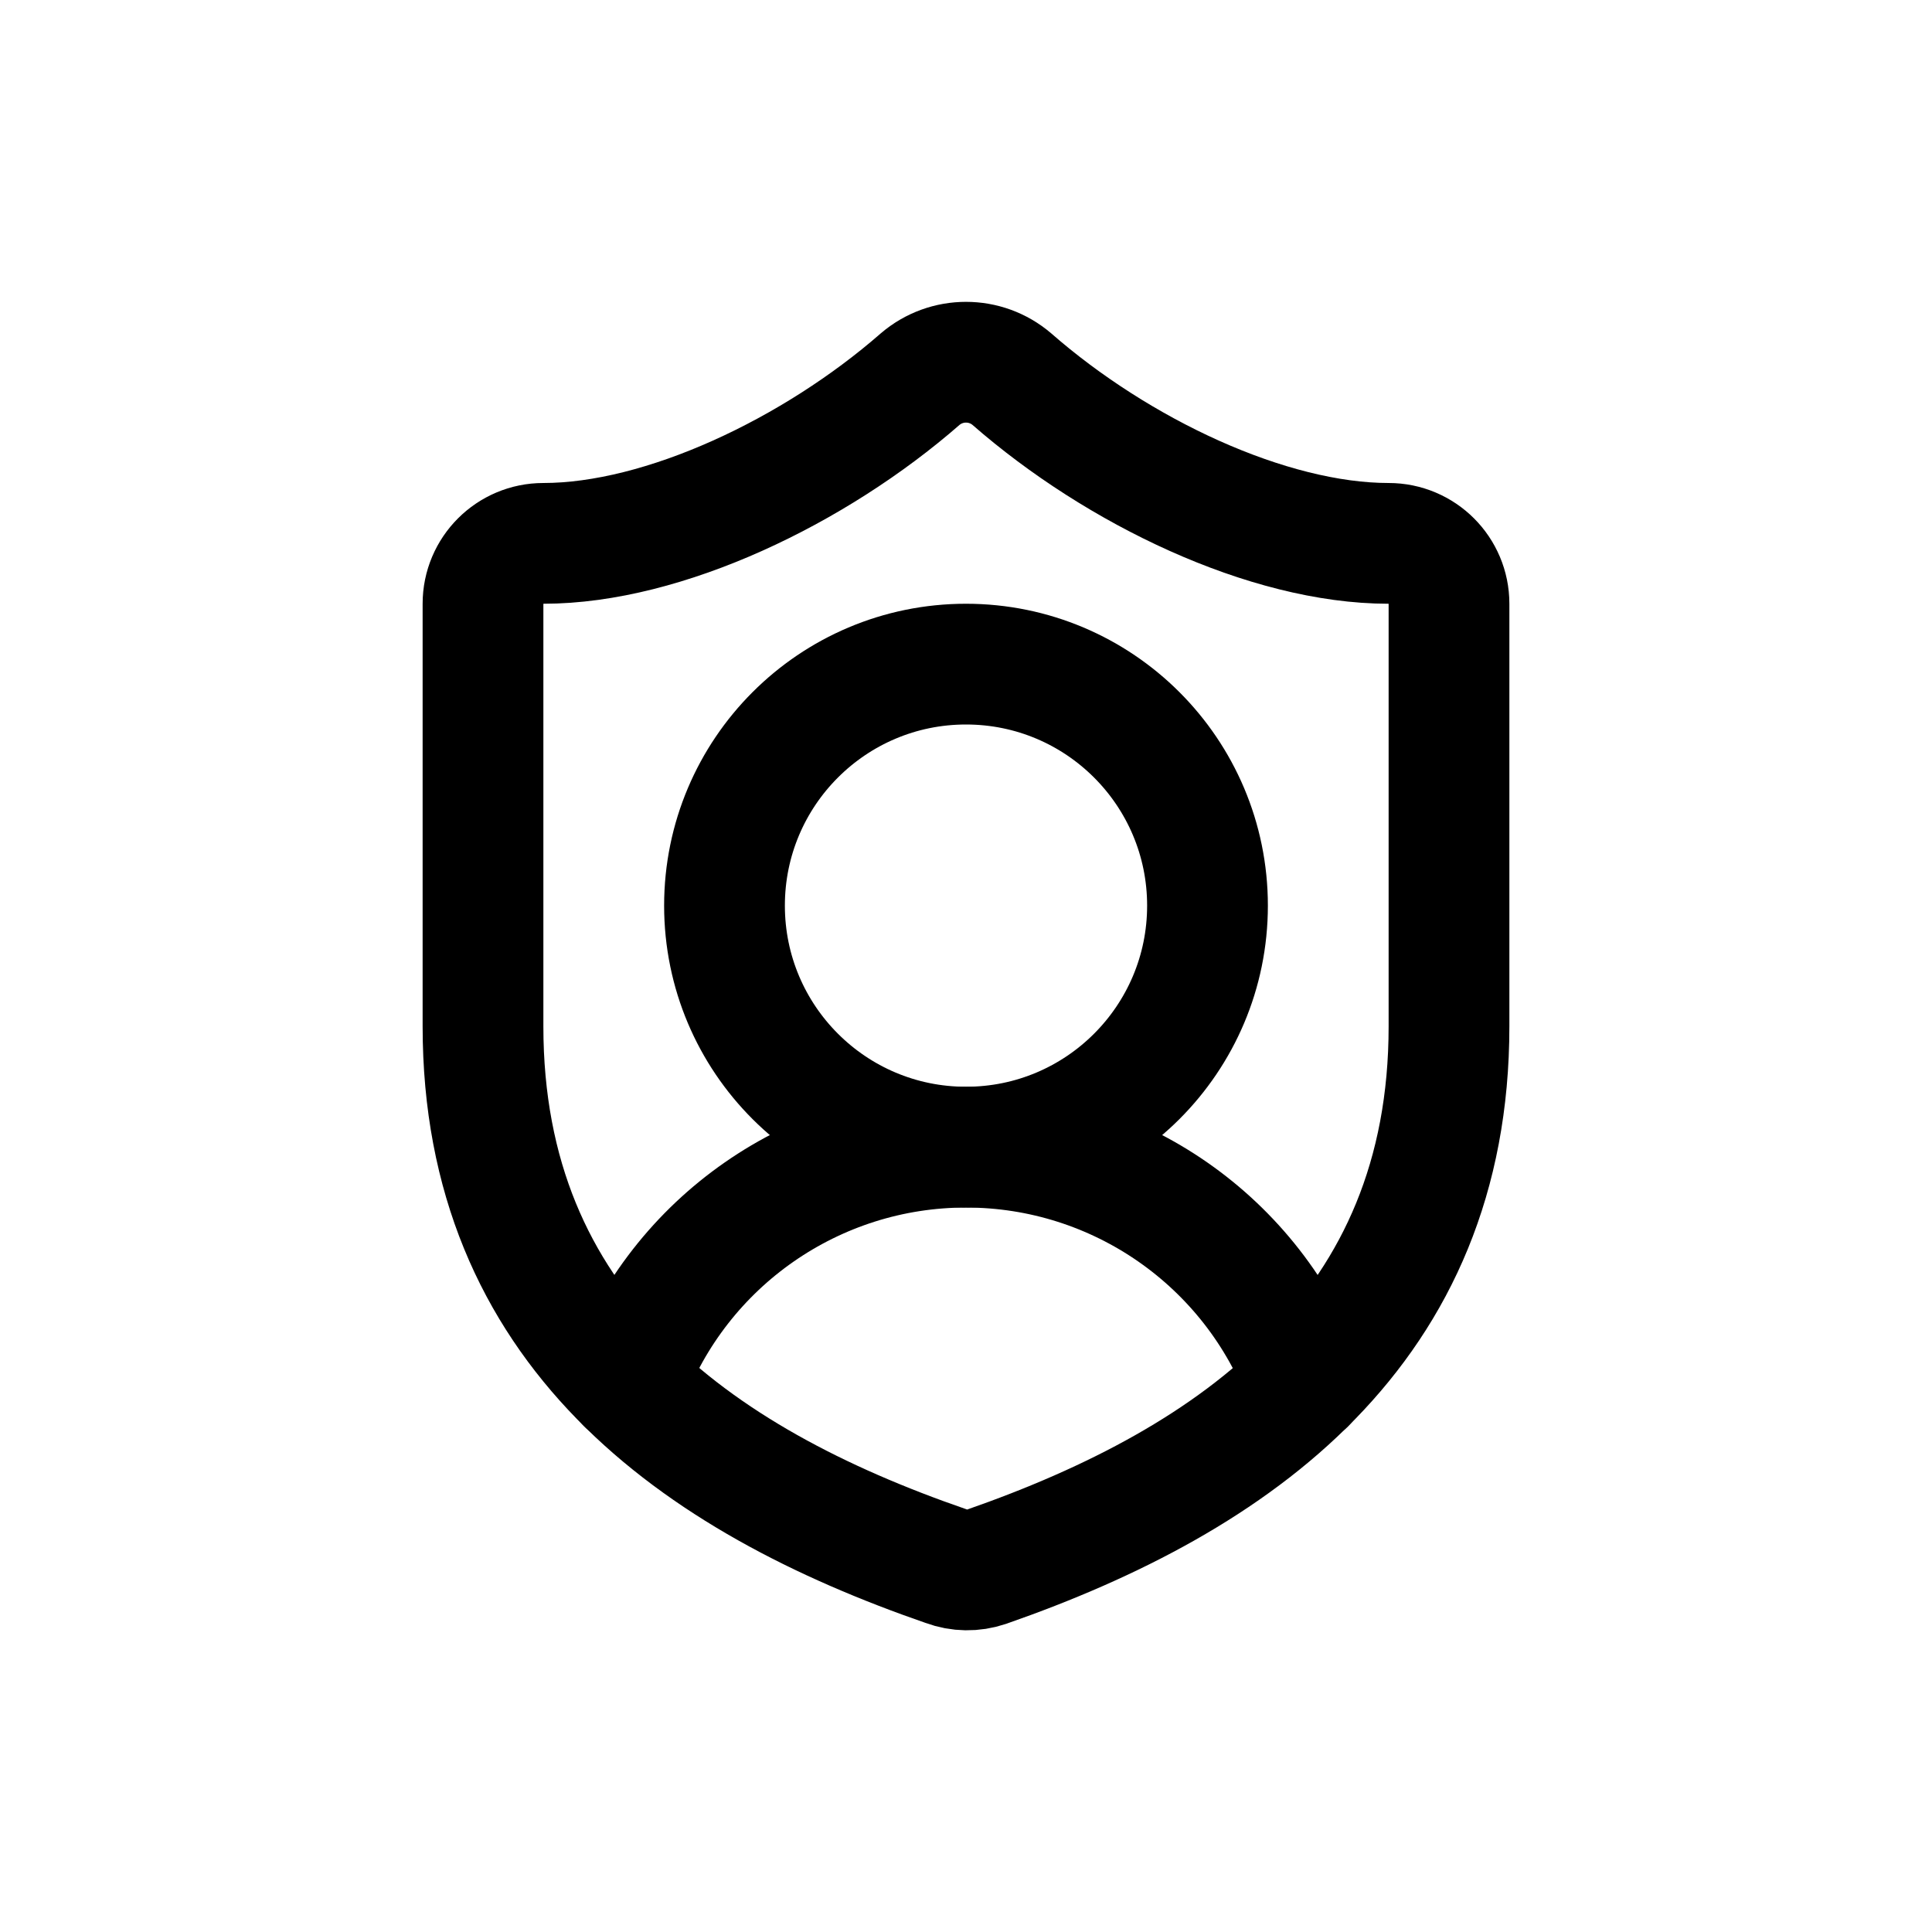
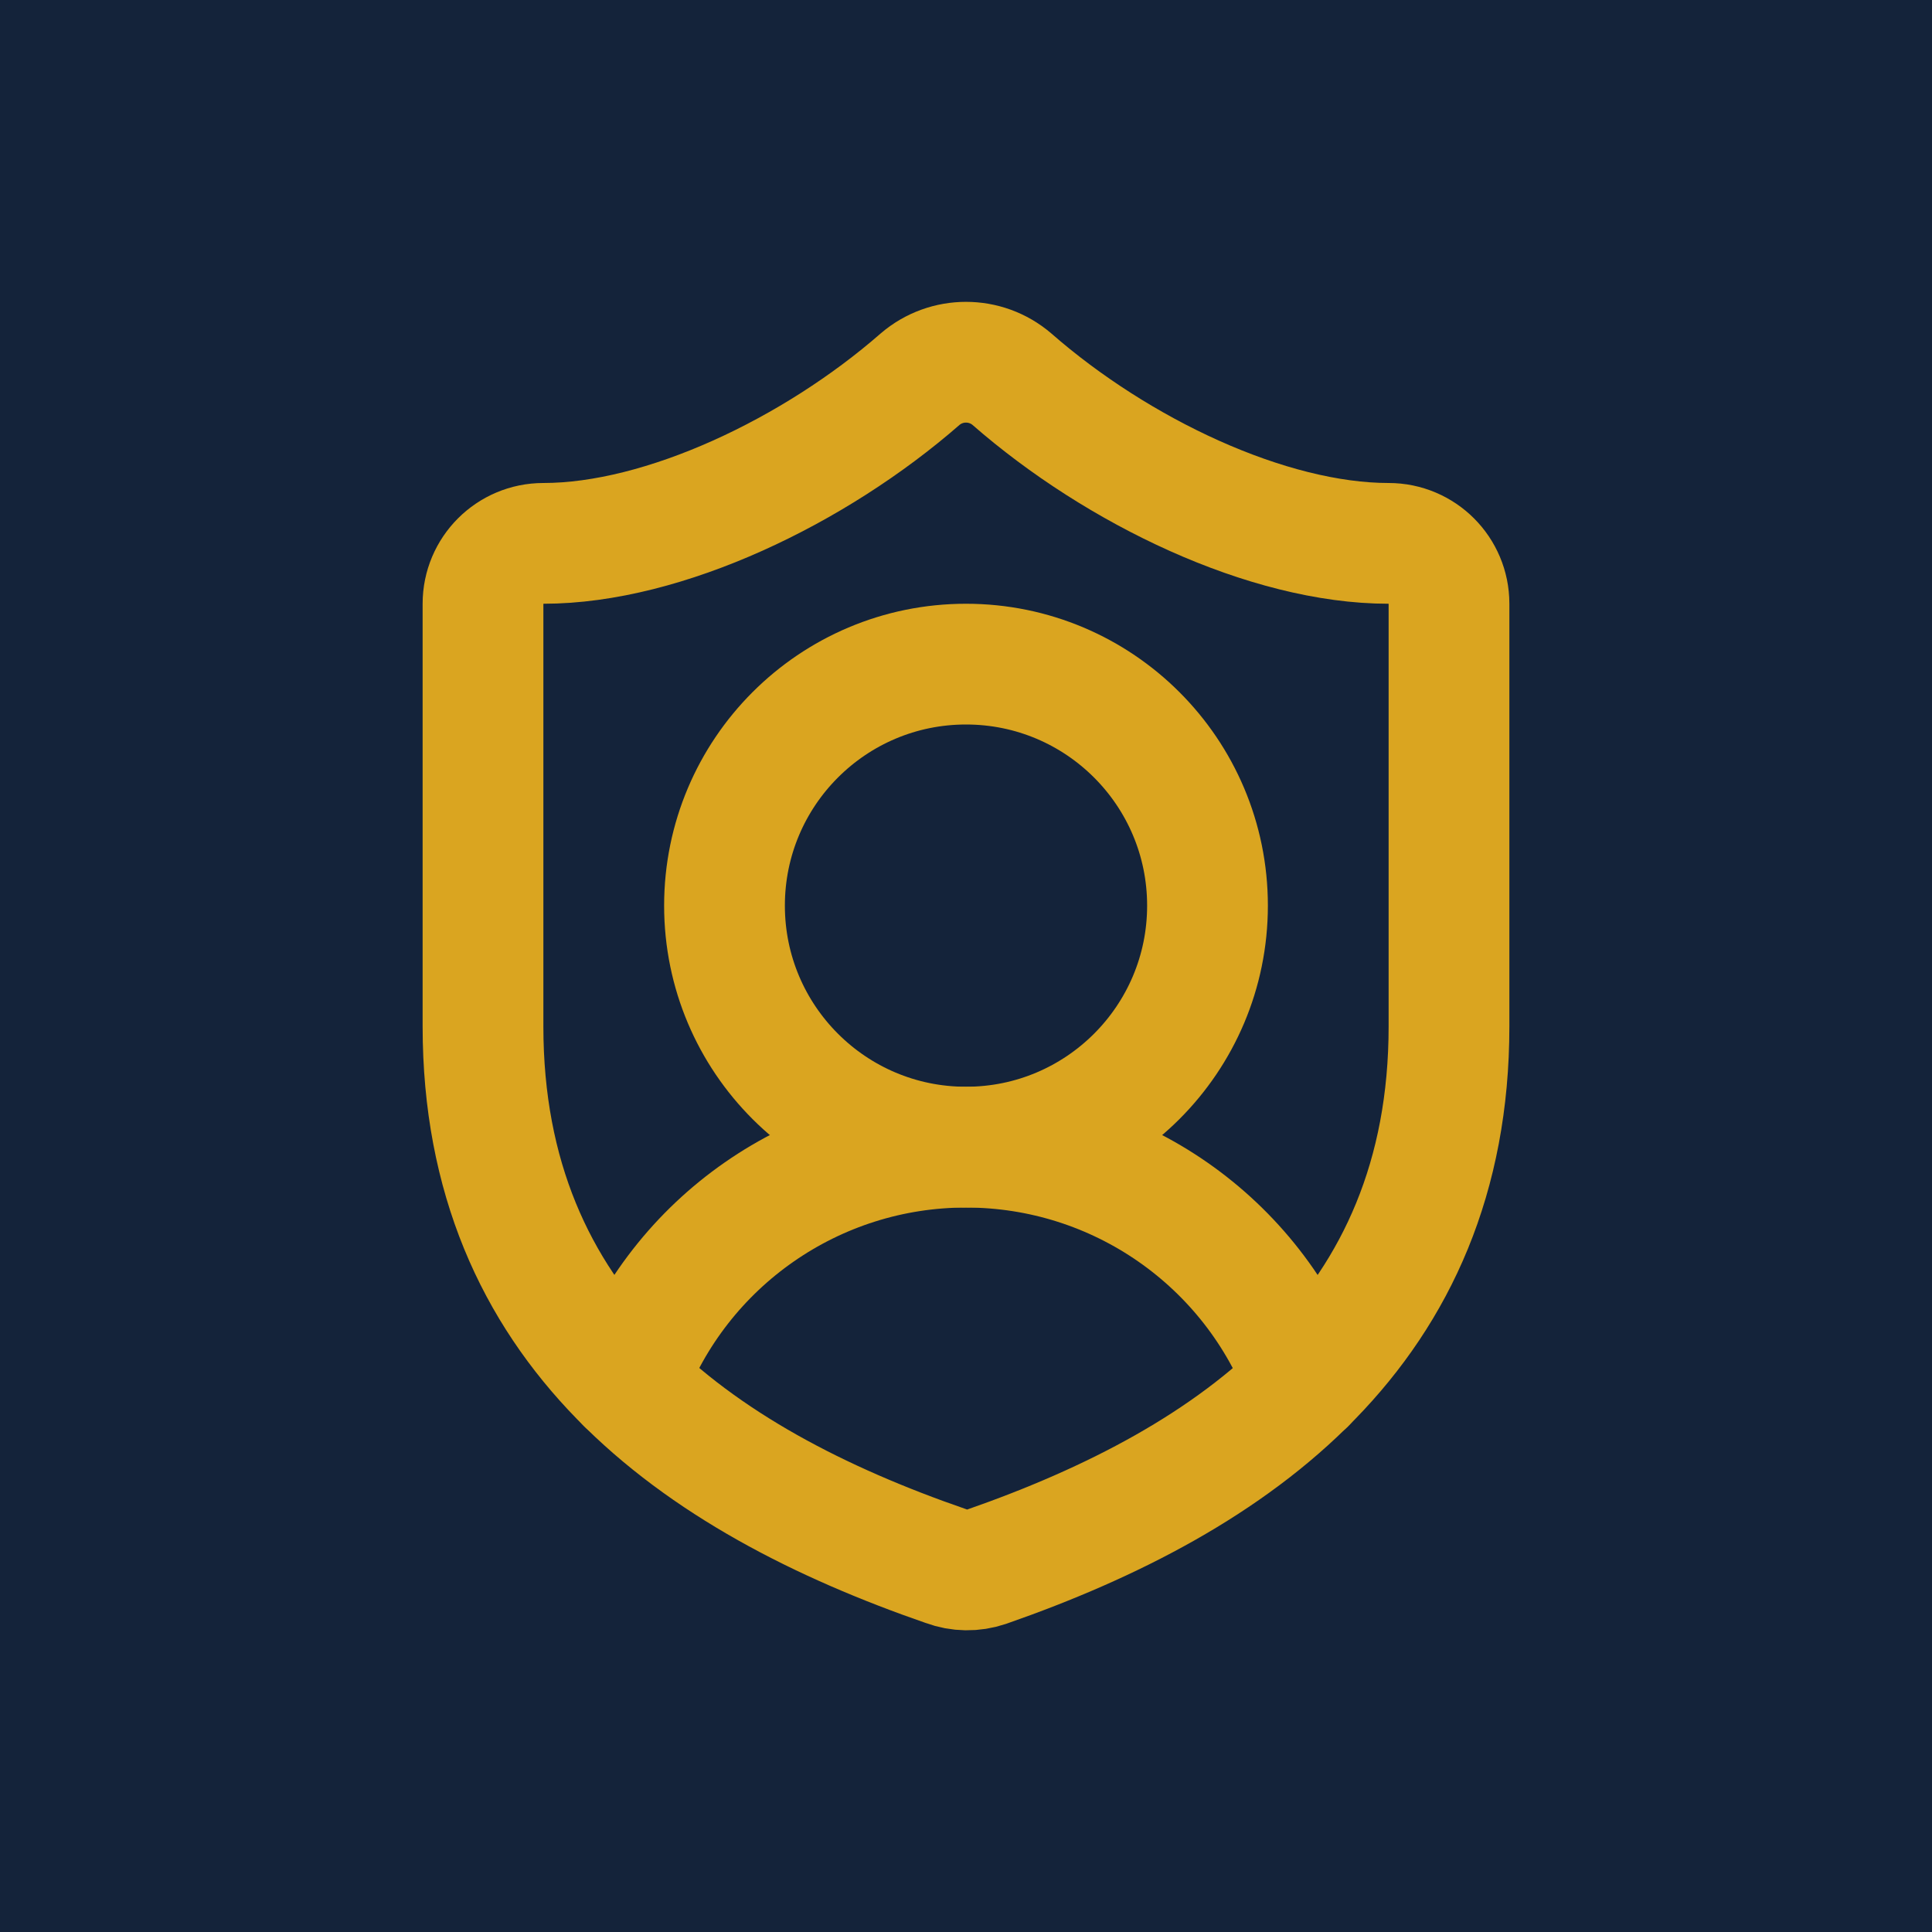
- <svg xmlns="http://www.w3.org/2000/svg" viewBox="0 0 32 32">
-   <style>
-     .bg { fill: #fff; }
-     .mark { fill: none; stroke: #000; stroke-width: 2; stroke-linecap: round; stroke-linejoin: round; }
-     @media (prefers-color-scheme: dark) {
-       .bg { fill: #000; }
-       .mark { stroke: #fff; }
-     }
-   </style>
-   <rect class="bg" width="32" height="32" />
-   <g transform="translate(4 4)">
-     <path class="mark" d="M20 13c0 5-3.5 7.5-7.66 8.95a1 1 0 0 1-.67-.01C7.5 20.5 4 18 4 13V6a1 1 0 0 1 1-1c2 0 4.5-1.2 6.24-2.72a1.17 1.17 0 0 1 1.52 0C14.51 3.81 17 5 19 5a1 1 0 0 1 1 1z" />
-     <path class="mark" d="M6.376 18.91a6 6 0 0 1 11.249.003" />
-     <circle class="mark" cx="12" cy="11" r="4" />
+ <svg xmlns="http://www.w3.org/2000/svg" viewBox="-4 -4 32 32">
+   <rect x="-4" y="-4" width="32" height="32" rx="0" fill="#14233a" />
+   <g fill="none" stroke="#daa520" stroke-width="2" stroke-linecap="round" stroke-linejoin="round">
+     <path d="M20 13c0 5-3.5 7.5-7.66 8.95a1 1 0 0 1-.67-.01C7.5 20.5 4 18 4 13V6a1 1 0 0 1 1-1c2 0 4.5-1.2 6.24-2.72a1.17 1.17 0 0 1 1.52 0C14.51 3.81 17 5 19 5a1 1 0 0 1 1 1z" />
+     <path d="M6.376 18.91a6 6 0 0 1 11.249.003" />
+     <circle cx="12" cy="11" r="4" />
  </g>
</svg>
